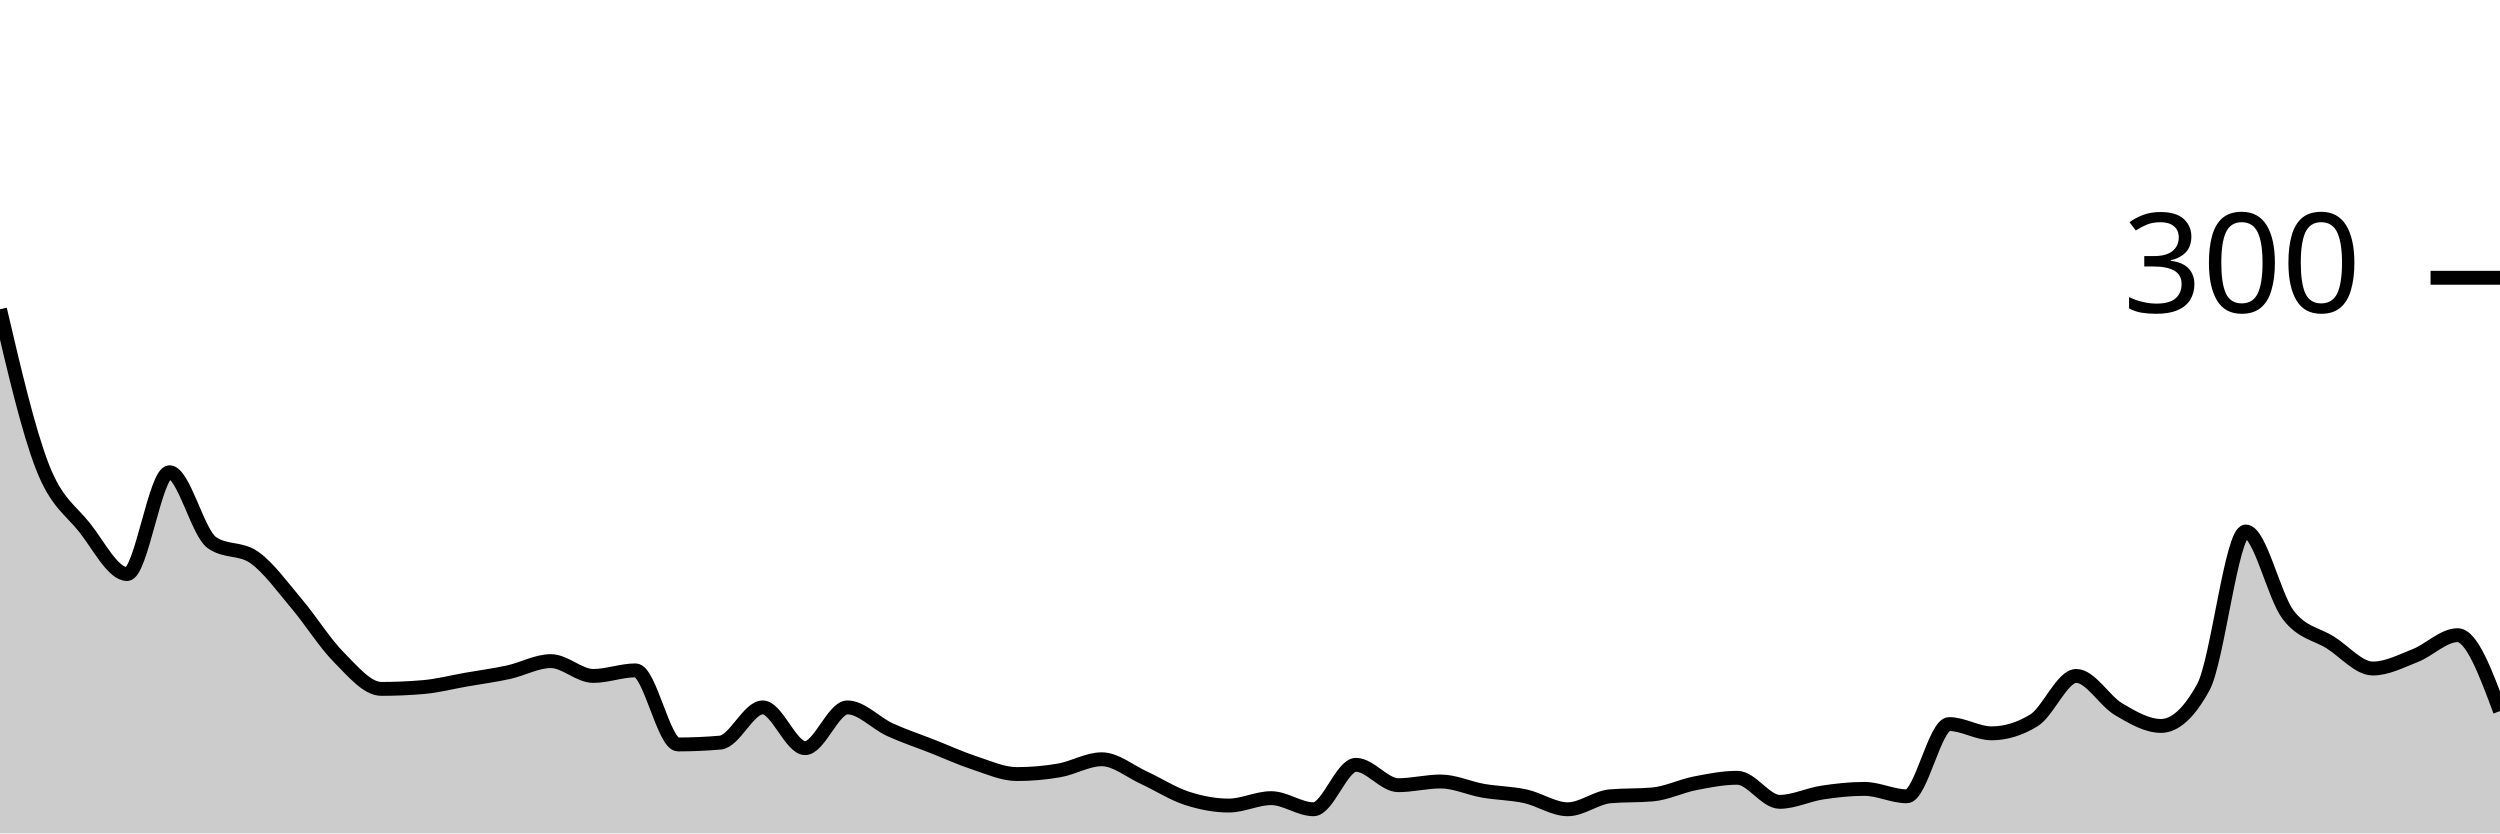
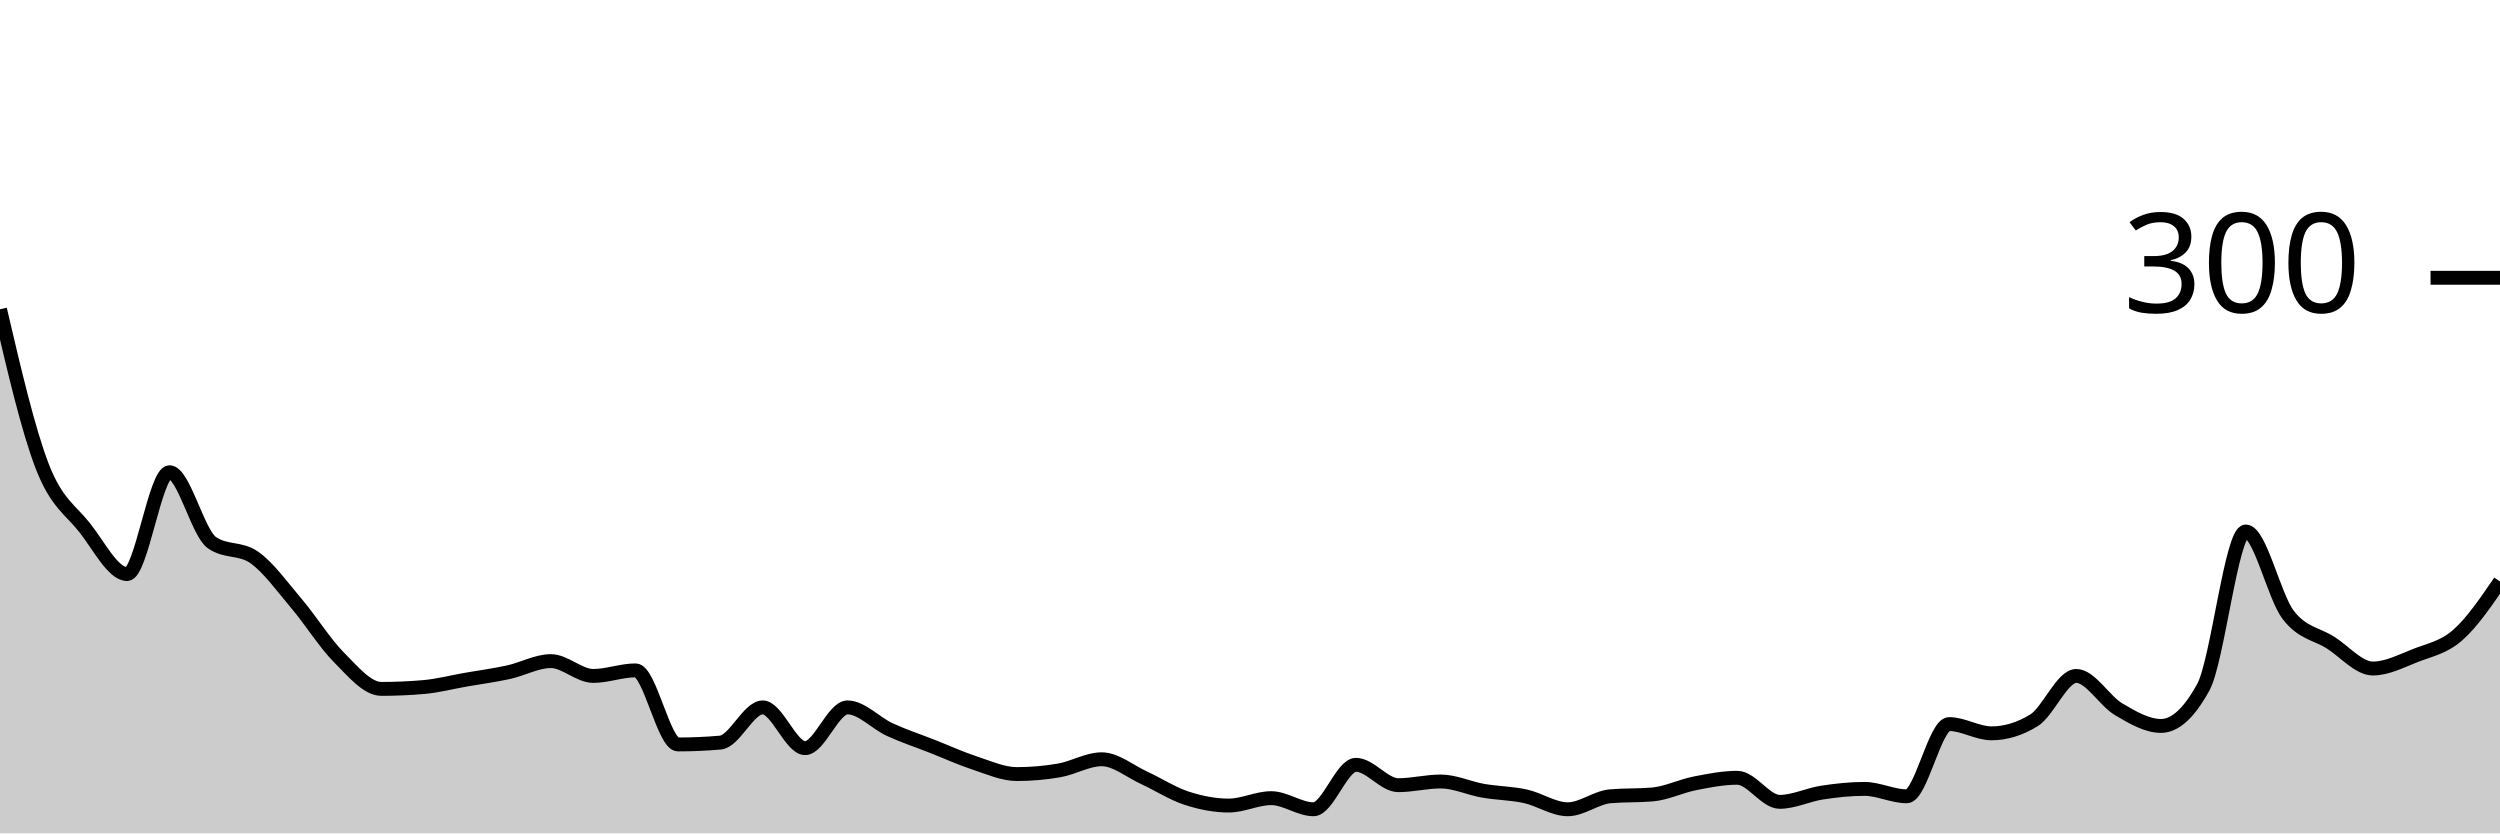
<svg xmlns="http://www.w3.org/2000/svg" viewBox="0 0 180 60">
  <g transform="translate(0,20)">
-     <path class="area" fill="rgba(0, 0, 0, 0.2)" d="M0,2.267C1.017,6.622,2.034,10.978,3.051,13.6C4.068,16.222,5.085,16.711,6.102,18C7.119,19.289,8.136,21.333,9.153,21.333C10.169,21.333,11.186,14,12.203,14C13.22,14,14.237,18.356,15.254,19.067C16.271,19.778,17.288,19.422,18.305,20.133C19.322,20.844,20.339,22.267,21.356,23.467C22.373,24.667,23.39,26.311,24.407,27.333C25.424,28.356,26.441,29.6,27.458,29.6C28.475,29.6,29.492,29.556,30.508,29.467C31.525,29.378,32.542,29.111,33.559,28.933C34.576,28.756,35.593,28.622,36.61,28.4C37.627,28.178,38.644,27.6,39.661,27.6C40.678,27.6,41.695,28.667,42.712,28.667C43.729,28.667,44.746,28.267,45.763,28.267C46.78,28.267,47.797,33.6,48.814,33.6C49.831,33.6,50.847,33.556,51.864,33.467C52.881,33.378,53.898,30.933,54.915,30.933C55.932,30.933,56.949,33.867,57.966,33.867C58.983,33.867,60,30.933,61.017,30.933C62.034,30.933,63.051,32.067,64.068,32.533C65.085,33,66.102,33.333,67.119,33.733C68.136,34.133,69.153,34.6,70.169,34.933C71.186,35.267,72.203,35.733,73.22,35.733C74.237,35.733,75.254,35.644,76.271,35.467C77.288,35.289,78.305,34.667,79.322,34.667C80.339,34.667,81.356,35.533,82.373,36C83.39,36.467,84.407,37.133,85.424,37.467C86.441,37.8,87.458,38,88.475,38C89.492,38,90.508,37.467,91.525,37.467C92.542,37.467,93.559,38.267,94.576,38.267C95.593,38.267,96.61,35.067,97.627,35.067C98.644,35.067,99.661,36.533,100.678,36.533C101.695,36.533,102.712,36.267,103.729,36.267C104.746,36.267,105.763,36.756,106.78,36.933C107.797,37.111,108.814,37.111,109.831,37.333C110.847,37.556,111.864,38.267,112.881,38.267C113.898,38.267,114.915,37.422,115.932,37.333C116.949,37.244,117.966,37.289,118.983,37.2C120,37.111,121.017,36.6,122.034,36.4C123.051,36.2,124.068,36,125.085,36C126.102,36,127.119,37.733,128.136,37.733C129.153,37.733,130.169,37.222,131.186,37.067C132.203,36.911,133.22,36.8,134.237,36.8C135.254,36.8,136.271,37.333,137.288,37.333C138.305,37.333,139.322,32.133,140.339,32.133C141.356,32.133,142.373,32.8,143.39,32.8C144.407,32.8,145.424,32.489,146.441,31.867C147.458,31.244,148.475,28.667,149.492,28.667C150.508,28.667,151.525,30.467,152.542,31.067C153.559,31.667,154.576,32.267,155.593,32.267C156.61,32.267,157.627,31.333,158.644,29.467C159.661,27.6,160.678,18.267,161.695,18.267C162.712,18.267,163.729,22.933,164.746,24.267C165.763,25.6,166.78,25.622,167.797,26.267C168.814,26.911,169.831,28.133,170.847,28.133C171.864,28.133,172.881,27.6,173.898,27.2C174.915,26.8,175.932,25.733,176.949,25.733C177.966,25.733,178.983,28.467,180,31.2L180,40C178.983,40,177.966,40,176.949,40C175.932,40,174.915,40,173.898,40C172.881,40,171.864,40,170.847,40C169.831,40,168.814,40,167.797,40C166.78,40,165.763,40,164.746,40C163.729,40,162.712,40,161.695,40C160.678,40,159.661,40,158.644,40C157.627,40,156.61,40,155.593,40C154.576,40,153.559,40,152.542,40C151.525,40,150.508,40,149.492,40C148.475,40,147.458,40,146.441,40C145.424,40,144.407,40,143.39,40C142.373,40,141.356,40,140.339,40C139.322,40,138.305,40,137.288,40C136.271,40,135.254,40,134.237,40C133.22,40,132.203,40,131.186,40C130.169,40,129.153,40,128.136,40C127.119,40,126.102,40,125.085,40C124.068,40,123.051,40,122.034,40C121.017,40,120,40,118.983,40C117.966,40,116.949,40,115.932,40C114.915,40,113.898,40,112.881,40C111.864,40,110.847,40,109.831,40C108.814,40,107.797,40,106.78,40C105.763,40,104.746,40,103.729,40C102.712,40,101.695,40,100.678,40C99.661,40,98.644,40,97.627,40C96.61,40,95.593,40,94.576,40C93.559,40,92.542,40,91.525,40C90.508,40,89.492,40,88.475,40C87.458,40,86.441,40,85.424,40C84.407,40,83.39,40,82.373,40C81.356,40,80.339,40,79.322,40C78.305,40,77.288,40,76.271,40C75.254,40,74.237,40,73.22,40C72.203,40,71.186,40,70.169,40C69.153,40,68.136,40,67.119,40C66.102,40,65.085,40,64.068,40C63.051,40,62.034,40,61.017,40C60,40,58.983,40,57.966,40C56.949,40,55.932,40,54.915,40C53.898,40,52.881,40,51.864,40C50.847,40,49.831,40,48.814,40C47.797,40,46.78,40,45.763,40C44.746,40,43.729,40,42.712,40C41.695,40,40.678,40,39.661,40C38.644,40,37.627,40,36.61,40C35.593,40,34.576,40,33.559,40C32.542,40,31.525,40,30.508,40C29.492,40,28.475,40,27.458,40C26.441,40,25.424,40,24.407,40C23.39,40,22.373,40,21.356,40C20.339,40,19.322,40,18.305,40C17.288,40,16.271,40,15.254,40C14.237,40,13.22,40,12.203,40C11.186,40,10.169,40,9.153,40C8.136,40,7.119,40,6.102,40C5.085,40,4.068,40,3.051,40C2.034,40,1.017,40,0,40Z" />
-     <path class="line" stroke="black" fill="none" d="M0,2.267C1.017,6.622,2.034,10.978,3.051,13.6C4.068,16.222,5.085,16.711,6.102,18C7.119,19.289,8.136,21.333,9.153,21.333C10.169,21.333,11.186,14,12.203,14C13.22,14,14.237,18.356,15.254,19.067C16.271,19.778,17.288,19.422,18.305,20.133C19.322,20.844,20.339,22.267,21.356,23.467C22.373,24.667,23.39,26.311,24.407,27.333C25.424,28.356,26.441,29.6,27.458,29.6C28.475,29.6,29.492,29.556,30.508,29.467C31.525,29.378,32.542,29.111,33.559,28.933C34.576,28.756,35.593,28.622,36.61,28.4C37.627,28.178,38.644,27.6,39.661,27.6C40.678,27.6,41.695,28.667,42.712,28.667C43.729,28.667,44.746,28.267,45.763,28.267C46.78,28.267,47.797,33.6,48.814,33.6C49.831,33.6,50.847,33.556,51.864,33.467C52.881,33.378,53.898,30.933,54.915,30.933C55.932,30.933,56.949,33.867,57.966,33.867C58.983,33.867,60,30.933,61.017,30.933C62.034,30.933,63.051,32.067,64.068,32.533C65.085,33,66.102,33.333,67.119,33.733C68.136,34.133,69.153,34.6,70.169,34.933C71.186,35.267,72.203,35.733,73.22,35.733C74.237,35.733,75.254,35.644,76.271,35.467C77.288,35.289,78.305,34.667,79.322,34.667C80.339,34.667,81.356,35.533,82.373,36C83.39,36.467,84.407,37.133,85.424,37.467C86.441,37.8,87.458,38,88.475,38C89.492,38,90.508,37.467,91.525,37.467C92.542,37.467,93.559,38.267,94.576,38.267C95.593,38.267,96.61,35.067,97.627,35.067C98.644,35.067,99.661,36.533,100.678,36.533C101.695,36.533,102.712,36.267,103.729,36.267C104.746,36.267,105.763,36.756,106.78,36.933C107.797,37.111,108.814,37.111,109.831,37.333C110.847,37.556,111.864,38.267,112.881,38.267C113.898,38.267,114.915,37.422,115.932,37.333C116.949,37.244,117.966,37.289,118.983,37.2C120,37.111,121.017,36.6,122.034,36.4C123.051,36.2,124.068,36,125.085,36C126.102,36,127.119,37.733,128.136,37.733C129.153,37.733,130.169,37.222,131.186,37.067C132.203,36.911,133.22,36.8,134.237,36.8C135.254,36.8,136.271,37.333,137.288,37.333C138.305,37.333,139.322,32.133,140.339,32.133C141.356,32.133,142.373,32.8,143.39,32.8C144.407,32.8,145.424,32.489,146.441,31.867C147.458,31.244,148.475,28.667,149.492,28.667C150.508,28.667,151.525,30.467,152.542,31.067C153.559,31.667,154.576,32.267,155.593,32.267C156.61,32.267,157.627,31.333,158.644,29.467C159.661,27.6,160.678,18.267,161.695,18.267C162.712,18.267,163.729,22.933,164.746,24.267C165.763,25.6,166.78,25.622,167.797,26.267C168.814,26.911,169.831,28.133,170.847,28.133C171.864,28.133,172.881,27.6,173.898,27.2C174.915,26.8,175.932,25.733,176.949,25.733C177.966,25.733,178.983,28.467,180,31.2" />
+     <path class="area" fill="rgba(0, 0, 0, 0.2)" d="M0,2.267C1.017,6.622,2.034,10.978,3.051,13.6C4.068,16.222,5.085,16.711,6.102,18C7.119,19.289,8.136,21.333,9.153,21.333C10.169,21.333,11.186,14,12.203,14C13.22,14,14.237,18.356,15.254,19.067C16.271,19.778,17.288,19.422,18.305,20.133C19.322,20.844,20.339,22.267,21.356,23.467C22.373,24.667,23.39,26.311,24.407,27.333C25.424,28.356,26.441,29.6,27.458,29.6C28.475,29.6,29.492,29.556,30.508,29.467C31.525,29.378,32.542,29.111,33.559,28.933C34.576,28.756,35.593,28.622,36.61,28.4C37.627,28.178,38.644,27.6,39.661,27.6C40.678,27.6,41.695,28.667,42.712,28.667C43.729,28.667,44.746,28.267,45.763,28.267C46.78,28.267,47.797,33.6,48.814,33.6C49.831,33.6,50.847,33.556,51.864,33.467C52.881,33.378,53.898,30.933,54.915,30.933C55.932,30.933,56.949,33.867,57.966,33.867C58.983,33.867,60,30.933,61.017,30.933C62.034,30.933,63.051,32.067,64.068,32.533C65.085,33,66.102,33.333,67.119,33.733C68.136,34.133,69.153,34.6,70.169,34.933C71.186,35.267,72.203,35.733,73.22,35.733C74.237,35.733,75.254,35.644,76.271,35.467C77.288,35.289,78.305,34.667,79.322,34.667C80.339,34.667,81.356,35.533,82.373,36C83.39,36.467,84.407,37.133,85.424,37.467C86.441,37.8,87.458,38,88.475,38C89.492,38,90.508,37.467,91.525,37.467C92.542,37.467,93.559,38.267,94.576,38.267C95.593,38.267,96.61,35.067,97.627,35.067C98.644,35.067,99.661,36.533,100.678,36.533C101.695,36.533,102.712,36.267,103.729,36.267C104.746,36.267,105.763,36.756,106.78,36.933C107.797,37.111,108.814,37.111,109.831,37.333C110.847,37.556,111.864,38.267,112.881,38.267C113.898,38.267,114.915,37.422,115.932,37.333C116.949,37.244,117.966,37.289,118.983,37.2C120,37.111,121.017,36.6,122.034,36.4C123.051,36.2,124.068,36,125.085,36C126.102,36,127.119,37.733,128.136,37.733C129.153,37.733,130.169,37.222,131.186,37.067C132.203,36.911,133.22,36.8,134.237,36.8C135.254,36.8,136.271,37.333,137.288,37.333C138.305,37.333,139.322,32.133,140.339,32.133C141.356,32.133,142.373,32.8,143.39,32.8C144.407,32.8,145.424,32.489,146.441,31.867C147.458,31.244,148.475,28.667,149.492,28.667C150.508,28.667,151.525,30.467,152.542,31.067C153.559,31.667,154.576,32.267,155.593,32.267C156.61,32.267,157.627,31.333,158.644,29.467C159.661,27.6,160.678,18.267,161.695,18.267C162.712,18.267,163.729,22.933,164.746,24.267C165.763,25.6,166.78,25.622,167.797,26.267C168.814,26.911,169.831,28.133,170.847,28.133C171.864,28.133,172.881,27.6,173.898,27.2C174.915,26.8,175.932,26.622,176.949,25.733C177.966,24.844,178.983,23.356,180,21.867L180,40C178.983,40,177.966,40,176.949,40C175.932,40,174.915,40,173.898,40C172.881,40,171.864,40,170.847,40C169.831,40,168.814,40,167.797,40C166.78,40,165.763,40,164.746,40C163.729,40,162.712,40,161.695,40C160.678,40,159.661,40,158.644,40C157.627,40,156.61,40,155.593,40C154.576,40,153.559,40,152.542,40C151.525,40,150.508,40,149.492,40C148.475,40,147.458,40,146.441,40C145.424,40,144.407,40,143.39,40C142.373,40,141.356,40,140.339,40C139.322,40,138.305,40,137.288,40C136.271,40,135.254,40,134.237,40C133.22,40,132.203,40,131.186,40C130.169,40,129.153,40,128.136,40C127.119,40,126.102,40,125.085,40C124.068,40,123.051,40,122.034,40C121.017,40,120,40,118.983,40C117.966,40,116.949,40,115.932,40C114.915,40,113.898,40,112.881,40C111.864,40,110.847,40,109.831,40C108.814,40,107.797,40,106.78,40C105.763,40,104.746,40,103.729,40C102.712,40,101.695,40,100.678,40C99.661,40,98.644,40,97.627,40C96.61,40,95.593,40,94.576,40C93.559,40,92.542,40,91.525,40C90.508,40,89.492,40,88.475,40C87.458,40,86.441,40,85.424,40C84.407,40,83.39,40,82.373,40C81.356,40,80.339,40,79.322,40C78.305,40,77.288,40,76.271,40C75.254,40,74.237,40,73.22,40C72.203,40,71.186,40,70.169,40C69.153,40,68.136,40,67.119,40C66.102,40,65.085,40,64.068,40C63.051,40,62.034,40,61.017,40C60,40,58.983,40,57.966,40C56.949,40,55.932,40,54.915,40C53.898,40,52.881,40,51.864,40C50.847,40,49.831,40,48.814,40C47.797,40,46.78,40,45.763,40C44.746,40,43.729,40,42.712,40C41.695,40,40.678,40,39.661,40C38.644,40,37.627,40,36.61,40C35.593,40,34.576,40,33.559,40C32.542,40,31.525,40,30.508,40C29.492,40,28.475,40,27.458,40C26.441,40,25.424,40,24.407,40C23.39,40,22.373,40,21.356,40C20.339,40,19.322,40,18.305,40C17.288,40,16.271,40,15.254,40C14.237,40,13.22,40,12.203,40C11.186,40,10.169,40,9.153,40C8.136,40,7.119,40,6.102,40C5.085,40,4.068,40,3.051,40C2.034,40,1.017,40,0,40Z" />
+     <path class="line" stroke="black" fill="none" d="M0,2.267C1.017,6.622,2.034,10.978,3.051,13.6C4.068,16.222,5.085,16.711,6.102,18C7.119,19.289,8.136,21.333,9.153,21.333C10.169,21.333,11.186,14,12.203,14C13.22,14,14.237,18.356,15.254,19.067C16.271,19.778,17.288,19.422,18.305,20.133C19.322,20.844,20.339,22.267,21.356,23.467C22.373,24.667,23.39,26.311,24.407,27.333C25.424,28.356,26.441,29.6,27.458,29.6C28.475,29.6,29.492,29.556,30.508,29.467C31.525,29.378,32.542,29.111,33.559,28.933C34.576,28.756,35.593,28.622,36.61,28.4C37.627,28.178,38.644,27.6,39.661,27.6C40.678,27.6,41.695,28.667,42.712,28.667C43.729,28.667,44.746,28.267,45.763,28.267C46.78,28.267,47.797,33.6,48.814,33.6C49.831,33.6,50.847,33.556,51.864,33.467C52.881,33.378,53.898,30.933,54.915,30.933C55.932,30.933,56.949,33.867,57.966,33.867C58.983,33.867,60,30.933,61.017,30.933C62.034,30.933,63.051,32.067,64.068,32.533C65.085,33,66.102,33.333,67.119,33.733C68.136,34.133,69.153,34.6,70.169,34.933C71.186,35.267,72.203,35.733,73.22,35.733C74.237,35.733,75.254,35.644,76.271,35.467C77.288,35.289,78.305,34.667,79.322,34.667C80.339,34.667,81.356,35.533,82.373,36C83.39,36.467,84.407,37.133,85.424,37.467C86.441,37.8,87.458,38,88.475,38C89.492,38,90.508,37.467,91.525,37.467C92.542,37.467,93.559,38.267,94.576,38.267C95.593,38.267,96.61,35.067,97.627,35.067C98.644,35.067,99.661,36.533,100.678,36.533C101.695,36.533,102.712,36.267,103.729,36.267C104.746,36.267,105.763,36.756,106.78,36.933C107.797,37.111,108.814,37.111,109.831,37.333C110.847,37.556,111.864,38.267,112.881,38.267C113.898,38.267,114.915,37.422,115.932,37.333C116.949,37.244,117.966,37.289,118.983,37.2C120,37.111,121.017,36.6,122.034,36.4C123.051,36.2,124.068,36,125.085,36C126.102,36,127.119,37.733,128.136,37.733C129.153,37.733,130.169,37.222,131.186,37.067C132.203,36.911,133.22,36.8,134.237,36.8C135.254,36.8,136.271,37.333,137.288,37.333C138.305,37.333,139.322,32.133,140.339,32.133C141.356,32.133,142.373,32.8,143.39,32.8C144.407,32.8,145.424,32.489,146.441,31.867C147.458,31.244,148.475,28.667,149.492,28.667C150.508,28.667,151.525,30.467,152.542,31.067C153.559,31.667,154.576,32.267,155.593,32.267C156.61,32.267,157.627,31.333,158.644,29.467C159.661,27.6,160.678,18.267,161.695,18.267C162.712,18.267,163.729,22.933,164.746,24.267C165.763,25.6,166.78,25.622,167.797,26.267C168.814,26.911,169.831,28.133,170.847,28.133C171.864,28.133,172.881,27.6,173.898,27.2C174.915,26.8,175.932,26.622,176.949,25.733C177.966,24.844,178.983,23.356,180,21.867" />
    <path class="axis-ceiling" stroke-width="1" stroke="black" fill="none" d="M175,0L180,0" />
    <text class="axis-ceiling-label" font-family="sans-serif" text-anchor="end" font-size="10px" x="170" y="2.5">300</text>
  </g>
</svg>
